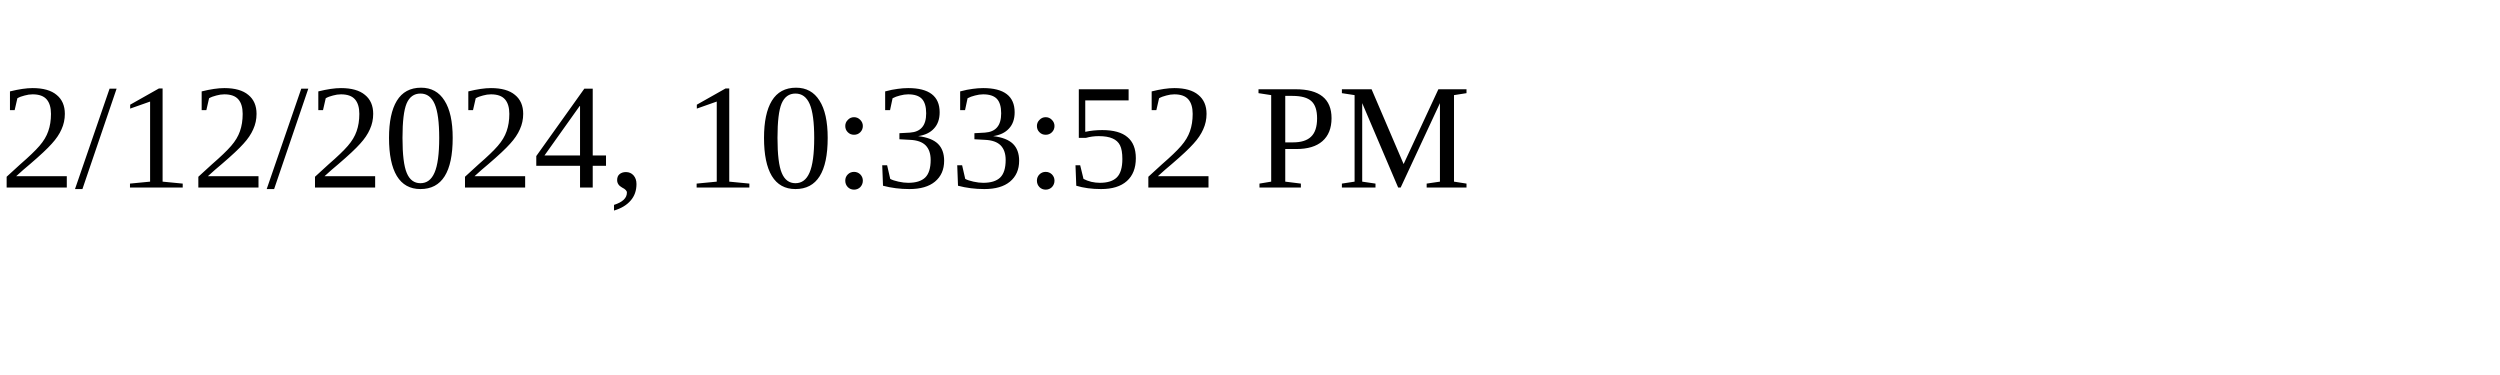
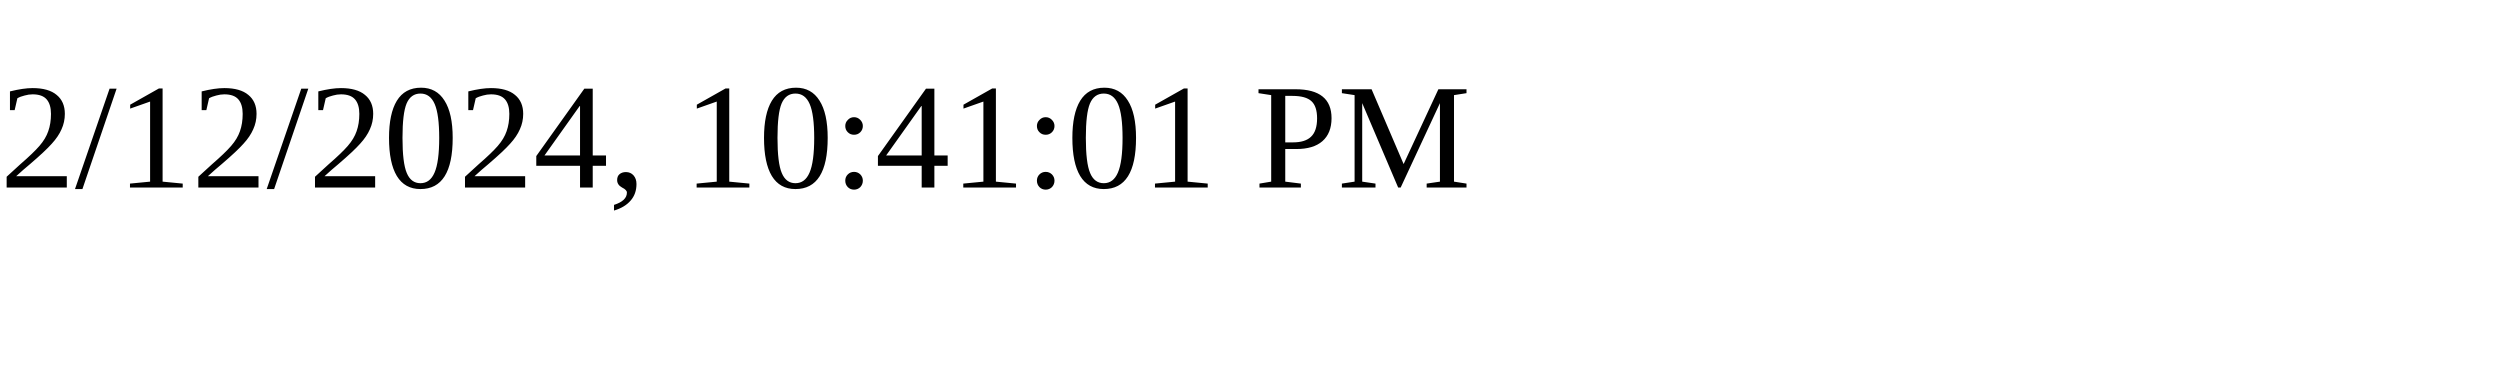
<svg xmlns="http://www.w3.org/2000/svg" height="30" width="200">
-   <text x="0" y="15">2/12/2024, 10:33:52 PM</text>
+   <text x="0" y="15">2/12/2024, 10:41:01 PM</text>
</svg>
